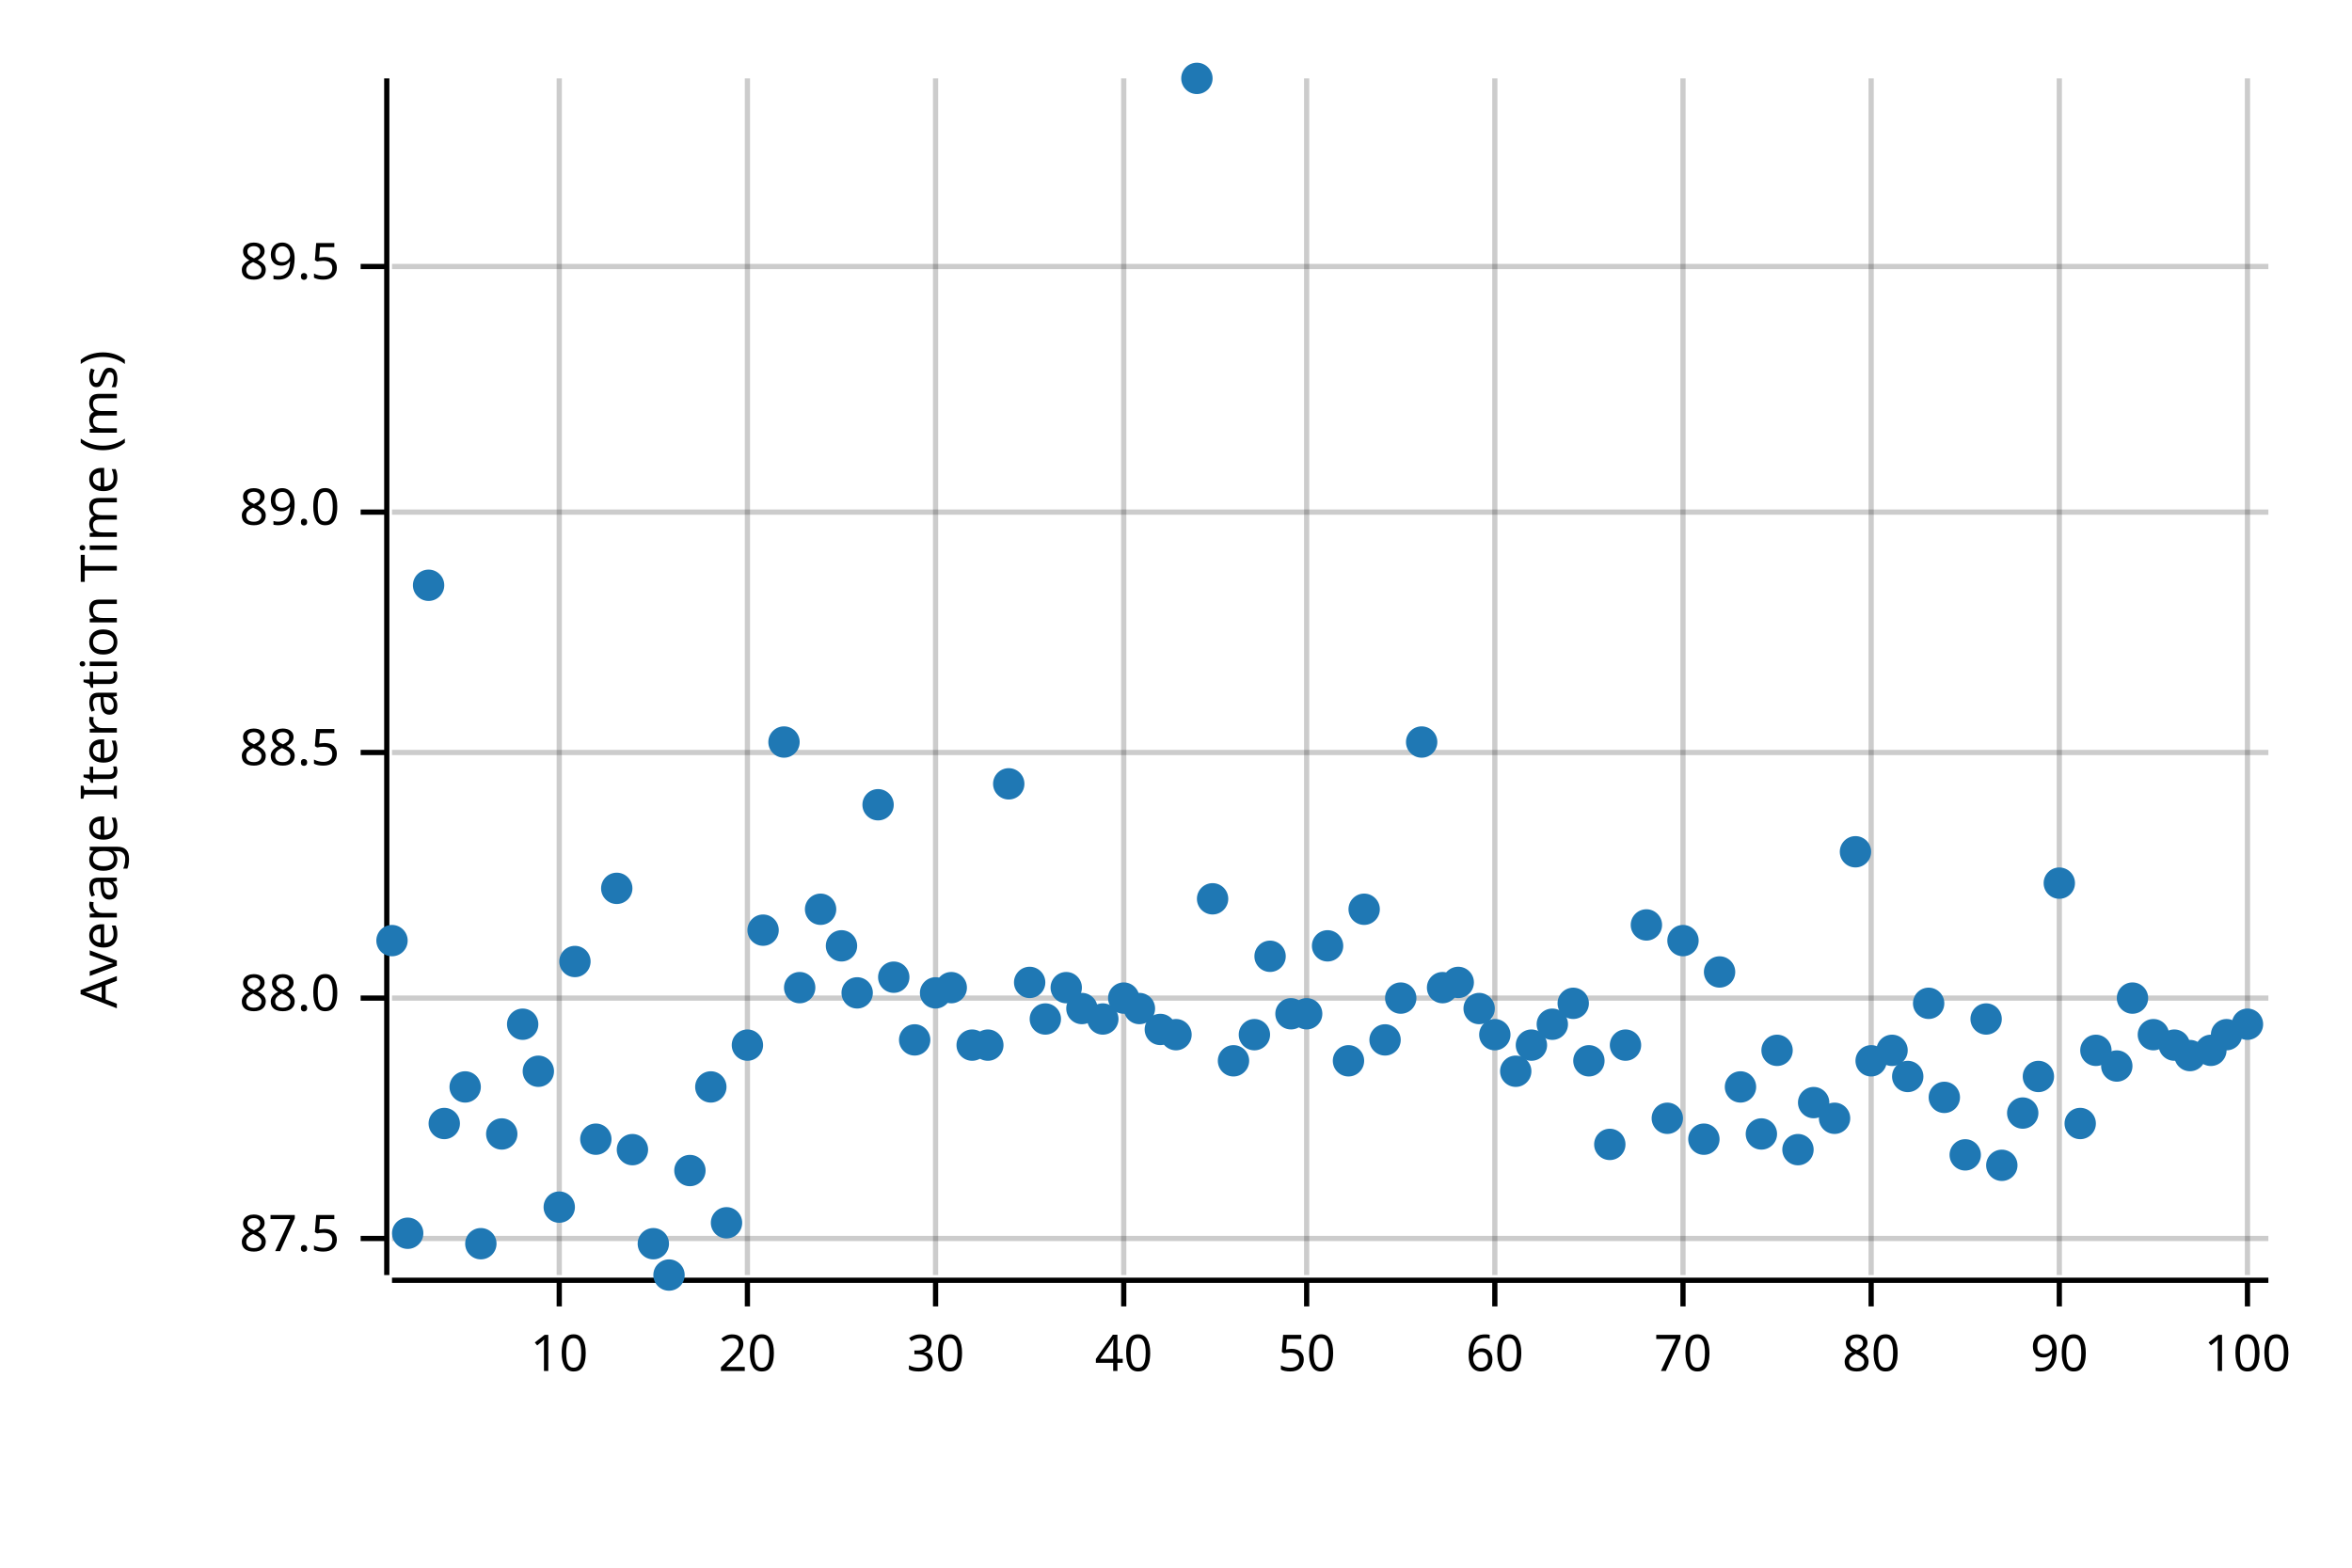
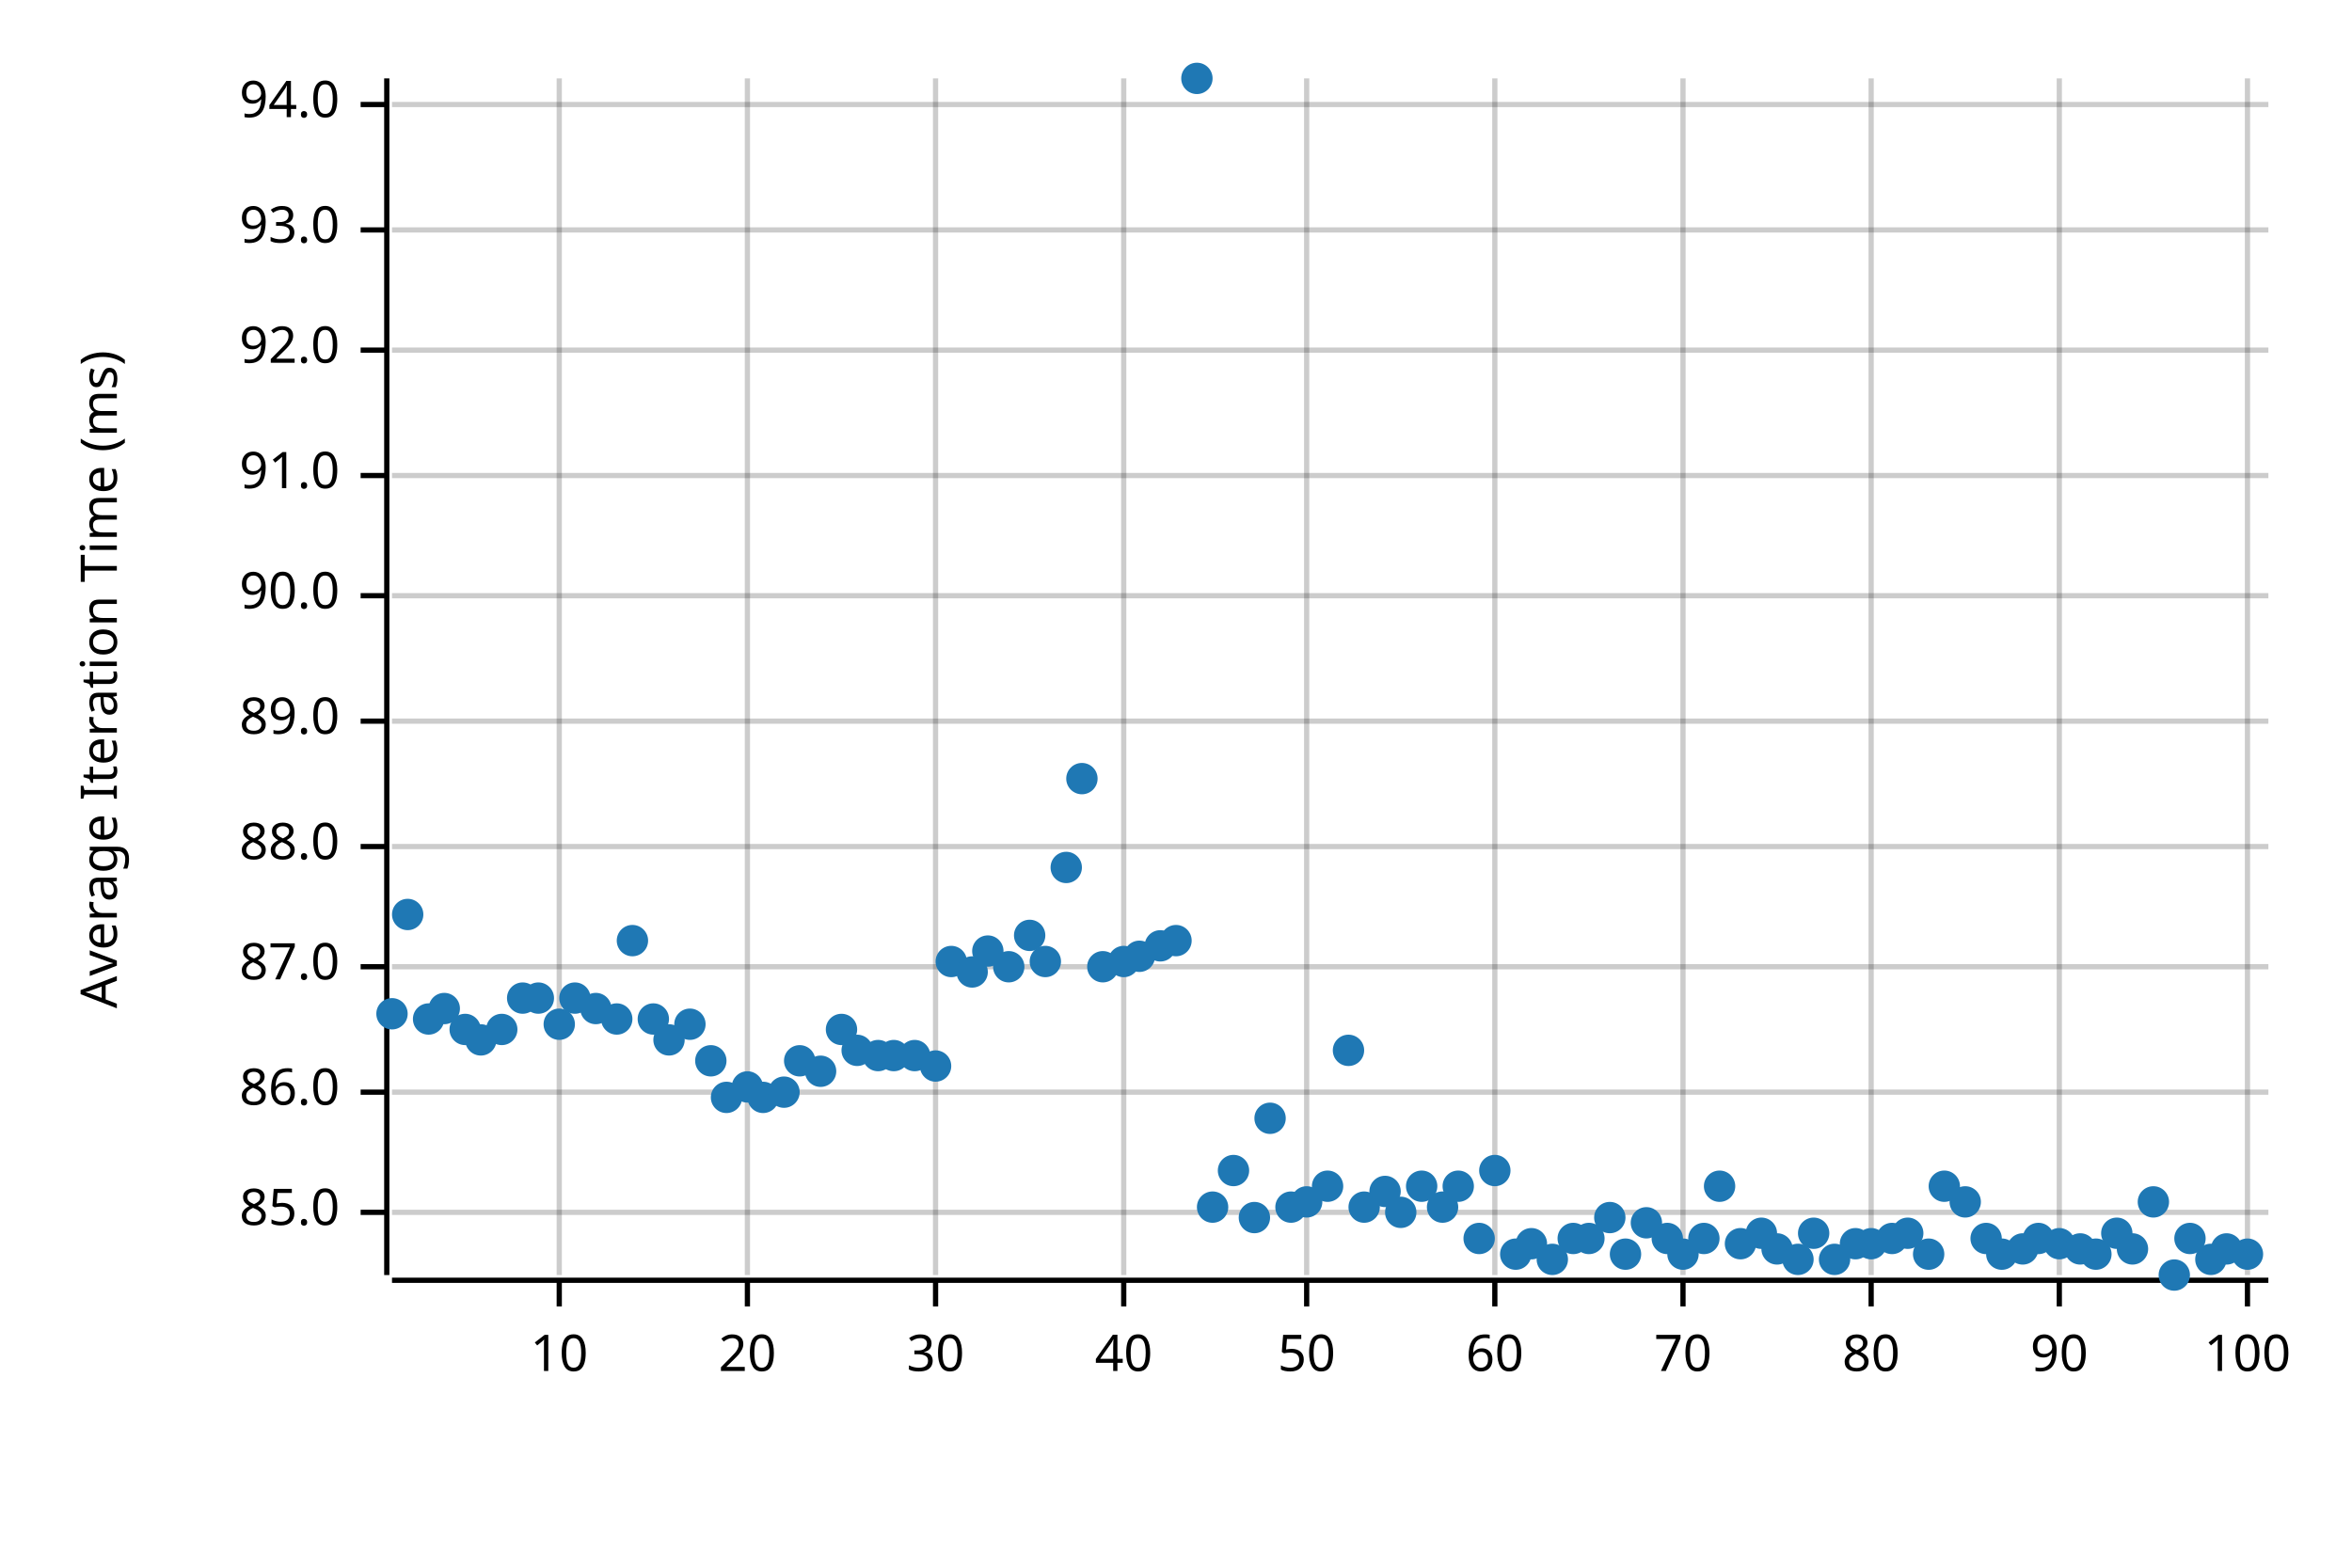
<svg xmlns="http://www.w3.org/2000/svg" width="450" height="300" viewBox="0 0 450 300">
  <text x="15" y="130" dy="0.76em" text-anchor="middle" font-family="sans-serif" font-size="9.677" opacity="1" fill="#000000" transform="rotate(270, 15, 130)">
Average Iteration Time (ms)
</text>
  <line opacity="0.2" stroke="#000000" stroke-width="1" x1="107" y1="244" x2="107" y2="15" />
  <line opacity="0.2" stroke="#000000" stroke-width="1" x1="143" y1="244" x2="143" y2="15" />
  <line opacity="0.2" stroke="#000000" stroke-width="1" x1="179" y1="244" x2="179" y2="15" />
  <line opacity="0.2" stroke="#000000" stroke-width="1" x1="215" y1="244" x2="215" y2="15" />
  <line opacity="0.2" stroke="#000000" stroke-width="1" x1="250" y1="244" x2="250" y2="15" />
  <line opacity="0.2" stroke="#000000" stroke-width="1" x1="286" y1="244" x2="286" y2="15" />
  <line opacity="0.2" stroke="#000000" stroke-width="1" x1="322" y1="244" x2="322" y2="15" />
  <line opacity="0.2" stroke="#000000" stroke-width="1" x1="358" y1="244" x2="358" y2="15" />
  <line opacity="0.2" stroke="#000000" stroke-width="1" x1="394" y1="244" x2="394" y2="15" />
  <line opacity="0.2" stroke="#000000" stroke-width="1" x1="430" y1="244" x2="430" y2="15" />
-   <line opacity="0.2" stroke="#000000" stroke-width="1" x1="75" y1="237" x2="434" y2="237" />
-   <line opacity="0.2" stroke="#000000" stroke-width="1" x1="75" y1="191" x2="434" y2="191" />
-   <line opacity="0.2" stroke="#000000" stroke-width="1" x1="75" y1="144" x2="434" y2="144" />
-   <line opacity="0.2" stroke="#000000" stroke-width="1" x1="75" y1="98" x2="434" y2="98" />
-   <line opacity="0.2" stroke="#000000" stroke-width="1" x1="75" y1="51" x2="434" y2="51" />
+   <line opacity="0.2" stroke="#000000" stroke-width="1" x1="75" y1="232" x2="434" y2="232" />
+   <line opacity="0.2" stroke="#000000" stroke-width="1" x1="75" y1="209" x2="434" y2="209" />
+   <line opacity="0.2" stroke="#000000" stroke-width="1" x1="75" y1="185" x2="434" y2="185" />
+   <line opacity="0.2" stroke="#000000" stroke-width="1" x1="75" y1="162" x2="434" y2="162" />
+   <line opacity="0.2" stroke="#000000" stroke-width="1" x1="75" y1="138" x2="434" y2="138" />
+   <line opacity="0.2" stroke="#000000" stroke-width="1" x1="75" y1="114" x2="434" y2="114" />
+   <line opacity="0.2" stroke="#000000" stroke-width="1" x1="75" y1="91" x2="434" y2="91" />
+   <line opacity="0.2" stroke="#000000" stroke-width="1" x1="75" y1="67" x2="434" y2="67" />
+   <line opacity="0.2" stroke="#000000" stroke-width="1" x1="75" y1="44" x2="434" y2="44" />
+   <line opacity="0.2" stroke="#000000" stroke-width="1" x1="75" y1="20" x2="434" y2="20" />
  <polyline fill="none" opacity="1" stroke="#000000" stroke-width="1" points="74,15 74,244 " />
-   <text x="65" y="237" dy="0.5ex" text-anchor="end" font-family="sans-serif" font-size="9.677" opacity="1" fill="#000000">
- 87.5
- </text>
-   <polyline fill="none" opacity="1" stroke="#000000" stroke-width="1" points="69,237 74,237 " />
-   <text x="65" y="191" dy="0.5ex" text-anchor="end" font-family="sans-serif" font-size="9.677" opacity="1" fill="#000000">
+   <text x="65" y="232" dy="0.5ex" text-anchor="end" font-family="sans-serif" font-size="9.677" opacity="1" fill="#000000">
+ 85.0
+ </text>
+   <polyline fill="none" opacity="1" stroke="#000000" stroke-width="1" points="69,232 74,232 " />
+   <text x="65" y="209" dy="0.5ex" text-anchor="end" font-family="sans-serif" font-size="9.677" opacity="1" fill="#000000">
+ 86.0
+ </text>
+   <polyline fill="none" opacity="1" stroke="#000000" stroke-width="1" points="69,209 74,209 " />
+   <text x="65" y="185" dy="0.5ex" text-anchor="end" font-family="sans-serif" font-size="9.677" opacity="1" fill="#000000">
+ 87.0
+ </text>
+   <polyline fill="none" opacity="1" stroke="#000000" stroke-width="1" points="69,185 74,185 " />
+   <text x="65" y="162" dy="0.5ex" text-anchor="end" font-family="sans-serif" font-size="9.677" opacity="1" fill="#000000">
88.0
</text>
-   <polyline fill="none" opacity="1" stroke="#000000" stroke-width="1" points="69,191 74,191 " />
-   <text x="65" y="144" dy="0.5ex" text-anchor="end" font-family="sans-serif" font-size="9.677" opacity="1" fill="#000000">
- 88.5
- </text>
-   <polyline fill="none" opacity="1" stroke="#000000" stroke-width="1" points="69,144 74,144 " />
-   <text x="65" y="98" dy="0.5ex" text-anchor="end" font-family="sans-serif" font-size="9.677" opacity="1" fill="#000000">
+   <polyline fill="none" opacity="1" stroke="#000000" stroke-width="1" points="69,162 74,162 " />
+   <text x="65" y="138" dy="0.5ex" text-anchor="end" font-family="sans-serif" font-size="9.677" opacity="1" fill="#000000">
89.0
</text>
-   <polyline fill="none" opacity="1" stroke="#000000" stroke-width="1" points="69,98 74,98 " />
-   <text x="65" y="51" dy="0.5ex" text-anchor="end" font-family="sans-serif" font-size="9.677" opacity="1" fill="#000000">
- 89.5
- </text>
-   <polyline fill="none" opacity="1" stroke="#000000" stroke-width="1" points="69,51 74,51 " />
+   <polyline fill="none" opacity="1" stroke="#000000" stroke-width="1" points="69,138 74,138 " />
+   <text x="65" y="114" dy="0.5ex" text-anchor="end" font-family="sans-serif" font-size="9.677" opacity="1" fill="#000000">
+ 90.0
+ </text>
+   <polyline fill="none" opacity="1" stroke="#000000" stroke-width="1" points="69,114 74,114 " />
+   <text x="65" y="91" dy="0.5ex" text-anchor="end" font-family="sans-serif" font-size="9.677" opacity="1" fill="#000000">
+ 91.0
+ </text>
+   <polyline fill="none" opacity="1" stroke="#000000" stroke-width="1" points="69,91 74,91 " />
+   <text x="65" y="67" dy="0.5ex" text-anchor="end" font-family="sans-serif" font-size="9.677" opacity="1" fill="#000000">
+ 92.0
+ </text>
+   <polyline fill="none" opacity="1" stroke="#000000" stroke-width="1" points="69,67 74,67 " />
+   <text x="65" y="44" dy="0.5ex" text-anchor="end" font-family="sans-serif" font-size="9.677" opacity="1" fill="#000000">
+ 93.0
+ </text>
+   <polyline fill="none" opacity="1" stroke="#000000" stroke-width="1" points="69,44 74,44 " />
+   <text x="65" y="20" dy="0.5ex" text-anchor="end" font-family="sans-serif" font-size="9.677" opacity="1" fill="#000000">
+ 94.0
+ </text>
+   <polyline fill="none" opacity="1" stroke="#000000" stroke-width="1" points="69,20 74,20 " />
  <polyline fill="none" opacity="1" stroke="#000000" stroke-width="1" points="75,245 434,245 " />
  <text x="107" y="255" dy="0.76em" text-anchor="middle" font-family="sans-serif" font-size="9.677" opacity="1" fill="#000000">
10
</text>
  <polyline fill="none" opacity="1" stroke="#000000" stroke-width="1" points="107,245 107,250 " />
  <text x="143" y="255" dy="0.76em" text-anchor="middle" font-family="sans-serif" font-size="9.677" opacity="1" fill="#000000">
20
</text>
  <polyline fill="none" opacity="1" stroke="#000000" stroke-width="1" points="143,245 143,250 " />
  <text x="179" y="255" dy="0.76em" text-anchor="middle" font-family="sans-serif" font-size="9.677" opacity="1" fill="#000000">
30
</text>
  <polyline fill="none" opacity="1" stroke="#000000" stroke-width="1" points="179,245 179,250 " />
  <text x="215" y="255" dy="0.76em" text-anchor="middle" font-family="sans-serif" font-size="9.677" opacity="1" fill="#000000">
40
</text>
  <polyline fill="none" opacity="1" stroke="#000000" stroke-width="1" points="215,245 215,250 " />
  <text x="250" y="255" dy="0.76em" text-anchor="middle" font-family="sans-serif" font-size="9.677" opacity="1" fill="#000000">
50
</text>
  <polyline fill="none" opacity="1" stroke="#000000" stroke-width="1" points="250,245 250,250 " />
  <text x="286" y="255" dy="0.76em" text-anchor="middle" font-family="sans-serif" font-size="9.677" opacity="1" fill="#000000">
60
</text>
  <polyline fill="none" opacity="1" stroke="#000000" stroke-width="1" points="286,245 286,250 " />
  <text x="322" y="255" dy="0.76em" text-anchor="middle" font-family="sans-serif" font-size="9.677" opacity="1" fill="#000000">
70
</text>
  <polyline fill="none" opacity="1" stroke="#000000" stroke-width="1" points="322,245 322,250 " />
  <text x="358" y="255" dy="0.76em" text-anchor="middle" font-family="sans-serif" font-size="9.677" opacity="1" fill="#000000">
80
</text>
  <polyline fill="none" opacity="1" stroke="#000000" stroke-width="1" points="358,245 358,250 " />
  <text x="394" y="255" dy="0.76em" text-anchor="middle" font-family="sans-serif" font-size="9.677" opacity="1" fill="#000000">
90
</text>
  <polyline fill="none" opacity="1" stroke="#000000" stroke-width="1" points="394,245 394,250 " />
  <text x="430" y="255" dy="0.76em" text-anchor="middle" font-family="sans-serif" font-size="9.677" opacity="1" fill="#000000">
100
</text>
  <polyline fill="none" opacity="1" stroke="#000000" stroke-width="1" points="430,245 430,250 " />
-   <circle cx="75" cy="180" r="3" opacity="1" fill="#1F78B4" stroke="none" stroke-width="1" />
-   <circle cx="78" cy="236" r="3" opacity="1" fill="#1F78B4" stroke="none" stroke-width="1" />
-   <circle cx="82" cy="112" r="3" opacity="1" fill="#1F78B4" stroke="none" stroke-width="1" />
-   <circle cx="85" cy="215" r="3" opacity="1" fill="#1F78B4" stroke="none" stroke-width="1" />
-   <circle cx="89" cy="208" r="3" opacity="1" fill="#1F78B4" stroke="none" stroke-width="1" />
-   <circle cx="92" cy="238" r="3" opacity="1" fill="#1F78B4" stroke="none" stroke-width="1" />
-   <circle cx="96" cy="217" r="3" opacity="1" fill="#1F78B4" stroke="none" stroke-width="1" />
-   <circle cx="100" cy="196" r="3" opacity="1" fill="#1F78B4" stroke="none" stroke-width="1" />
-   <circle cx="103" cy="205" r="3" opacity="1" fill="#1F78B4" stroke="none" stroke-width="1" />
-   <circle cx="107" cy="231" r="3" opacity="1" fill="#1F78B4" stroke="none" stroke-width="1" />
-   <circle cx="110" cy="184" r="3" opacity="1" fill="#1F78B4" stroke="none" stroke-width="1" />
-   <circle cx="114" cy="218" r="3" opacity="1" fill="#1F78B4" stroke="none" stroke-width="1" />
-   <circle cx="118" cy="170" r="3" opacity="1" fill="#1F78B4" stroke="none" stroke-width="1" />
-   <circle cx="121" cy="220" r="3" opacity="1" fill="#1F78B4" stroke="none" stroke-width="1" />
-   <circle cx="125" cy="238" r="3" opacity="1" fill="#1F78B4" stroke="none" stroke-width="1" />
-   <circle cx="128" cy="244" r="3" opacity="1" fill="#1F78B4" stroke="none" stroke-width="1" />
-   <circle cx="132" cy="224" r="3" opacity="1" fill="#1F78B4" stroke="none" stroke-width="1" />
-   <circle cx="136" cy="208" r="3" opacity="1" fill="#1F78B4" stroke="none" stroke-width="1" />
-   <circle cx="139" cy="234" r="3" opacity="1" fill="#1F78B4" stroke="none" stroke-width="1" />
-   <circle cx="143" cy="200" r="3" opacity="1" fill="#1F78B4" stroke="none" stroke-width="1" />
-   <circle cx="146" cy="178" r="3" opacity="1" fill="#1F78B4" stroke="none" stroke-width="1" />
-   <circle cx="150" cy="142" r="3" opacity="1" fill="#1F78B4" stroke="none" stroke-width="1" />
-   <circle cx="153" cy="189" r="3" opacity="1" fill="#1F78B4" stroke="none" stroke-width="1" />
-   <circle cx="157" cy="174" r="3" opacity="1" fill="#1F78B4" stroke="none" stroke-width="1" />
-   <circle cx="161" cy="181" r="3" opacity="1" fill="#1F78B4" stroke="none" stroke-width="1" />
-   <circle cx="164" cy="190" r="3" opacity="1" fill="#1F78B4" stroke="none" stroke-width="1" />
-   <circle cx="168" cy="154" r="3" opacity="1" fill="#1F78B4" stroke="none" stroke-width="1" />
-   <circle cx="171" cy="187" r="3" opacity="1" fill="#1F78B4" stroke="none" stroke-width="1" />
-   <circle cx="175" cy="199" r="3" opacity="1" fill="#1F78B4" stroke="none" stroke-width="1" />
-   <circle cx="179" cy="190" r="3" opacity="1" fill="#1F78B4" stroke="none" stroke-width="1" />
-   <circle cx="182" cy="189" r="3" opacity="1" fill="#1F78B4" stroke="none" stroke-width="1" />
-   <circle cx="186" cy="200" r="3" opacity="1" fill="#1F78B4" stroke="none" stroke-width="1" />
-   <circle cx="189" cy="200" r="3" opacity="1" fill="#1F78B4" stroke="none" stroke-width="1" />
-   <circle cx="193" cy="150" r="3" opacity="1" fill="#1F78B4" stroke="none" stroke-width="1" />
-   <circle cx="197" cy="188" r="3" opacity="1" fill="#1F78B4" stroke="none" stroke-width="1" />
-   <circle cx="200" cy="195" r="3" opacity="1" fill="#1F78B4" stroke="none" stroke-width="1" />
-   <circle cx="204" cy="189" r="3" opacity="1" fill="#1F78B4" stroke="none" stroke-width="1" />
-   <circle cx="207" cy="193" r="3" opacity="1" fill="#1F78B4" stroke="none" stroke-width="1" />
-   <circle cx="211" cy="195" r="3" opacity="1" fill="#1F78B4" stroke="none" stroke-width="1" />
-   <circle cx="215" cy="191" r="3" opacity="1" fill="#1F78B4" stroke="none" stroke-width="1" />
-   <circle cx="218" cy="193" r="3" opacity="1" fill="#1F78B4" stroke="none" stroke-width="1" />
-   <circle cx="222" cy="197" r="3" opacity="1" fill="#1F78B4" stroke="none" stroke-width="1" />
-   <circle cx="225" cy="198" r="3" opacity="1" fill="#1F78B4" stroke="none" stroke-width="1" />
+   <circle cx="75" cy="194" r="3" opacity="1" fill="#1F78B4" stroke="none" stroke-width="1" />
+   <circle cx="78" cy="175" r="3" opacity="1" fill="#1F78B4" stroke="none" stroke-width="1" />
+   <circle cx="82" cy="195" r="3" opacity="1" fill="#1F78B4" stroke="none" stroke-width="1" />
+   <circle cx="85" cy="193" r="3" opacity="1" fill="#1F78B4" stroke="none" stroke-width="1" />
+   <circle cx="89" cy="197" r="3" opacity="1" fill="#1F78B4" stroke="none" stroke-width="1" />
+   <circle cx="92" cy="199" r="3" opacity="1" fill="#1F78B4" stroke="none" stroke-width="1" />
+   <circle cx="96" cy="197" r="3" opacity="1" fill="#1F78B4" stroke="none" stroke-width="1" />
+   <circle cx="100" cy="191" r="3" opacity="1" fill="#1F78B4" stroke="none" stroke-width="1" />
+   <circle cx="103" cy="191" r="3" opacity="1" fill="#1F78B4" stroke="none" stroke-width="1" />
+   <circle cx="107" cy="196" r="3" opacity="1" fill="#1F78B4" stroke="none" stroke-width="1" />
+   <circle cx="110" cy="191" r="3" opacity="1" fill="#1F78B4" stroke="none" stroke-width="1" />
+   <circle cx="114" cy="193" r="3" opacity="1" fill="#1F78B4" stroke="none" stroke-width="1" />
+   <circle cx="118" cy="195" r="3" opacity="1" fill="#1F78B4" stroke="none" stroke-width="1" />
+   <circle cx="121" cy="180" r="3" opacity="1" fill="#1F78B4" stroke="none" stroke-width="1" />
+   <circle cx="125" cy="195" r="3" opacity="1" fill="#1F78B4" stroke="none" stroke-width="1" />
+   <circle cx="128" cy="199" r="3" opacity="1" fill="#1F78B4" stroke="none" stroke-width="1" />
+   <circle cx="132" cy="196" r="3" opacity="1" fill="#1F78B4" stroke="none" stroke-width="1" />
+   <circle cx="136" cy="203" r="3" opacity="1" fill="#1F78B4" stroke="none" stroke-width="1" />
+   <circle cx="139" cy="210" r="3" opacity="1" fill="#1F78B4" stroke="none" stroke-width="1" />
+   <circle cx="143" cy="208" r="3" opacity="1" fill="#1F78B4" stroke="none" stroke-width="1" />
+   <circle cx="146" cy="210" r="3" opacity="1" fill="#1F78B4" stroke="none" stroke-width="1" />
+   <circle cx="150" cy="209" r="3" opacity="1" fill="#1F78B4" stroke="none" stroke-width="1" />
+   <circle cx="153" cy="203" r="3" opacity="1" fill="#1F78B4" stroke="none" stroke-width="1" />
+   <circle cx="157" cy="205" r="3" opacity="1" fill="#1F78B4" stroke="none" stroke-width="1" />
+   <circle cx="161" cy="197" r="3" opacity="1" fill="#1F78B4" stroke="none" stroke-width="1" />
+   <circle cx="164" cy="201" r="3" opacity="1" fill="#1F78B4" stroke="none" stroke-width="1" />
+   <circle cx="168" cy="202" r="3" opacity="1" fill="#1F78B4" stroke="none" stroke-width="1" />
+   <circle cx="171" cy="202" r="3" opacity="1" fill="#1F78B4" stroke="none" stroke-width="1" />
+   <circle cx="175" cy="202" r="3" opacity="1" fill="#1F78B4" stroke="none" stroke-width="1" />
+   <circle cx="179" cy="204" r="3" opacity="1" fill="#1F78B4" stroke="none" stroke-width="1" />
+   <circle cx="182" cy="184" r="3" opacity="1" fill="#1F78B4" stroke="none" stroke-width="1" />
+   <circle cx="186" cy="186" r="3" opacity="1" fill="#1F78B4" stroke="none" stroke-width="1" />
+   <circle cx="189" cy="182" r="3" opacity="1" fill="#1F78B4" stroke="none" stroke-width="1" />
+   <circle cx="193" cy="185" r="3" opacity="1" fill="#1F78B4" stroke="none" stroke-width="1" />
+   <circle cx="197" cy="179" r="3" opacity="1" fill="#1F78B4" stroke="none" stroke-width="1" />
+   <circle cx="200" cy="184" r="3" opacity="1" fill="#1F78B4" stroke="none" stroke-width="1" />
+   <circle cx="204" cy="166" r="3" opacity="1" fill="#1F78B4" stroke="none" stroke-width="1" />
+   <circle cx="207" cy="149" r="3" opacity="1" fill="#1F78B4" stroke="none" stroke-width="1" />
+   <circle cx="211" cy="185" r="3" opacity="1" fill="#1F78B4" stroke="none" stroke-width="1" />
+   <circle cx="215" cy="184" r="3" opacity="1" fill="#1F78B4" stroke="none" stroke-width="1" />
+   <circle cx="218" cy="183" r="3" opacity="1" fill="#1F78B4" stroke="none" stroke-width="1" />
+   <circle cx="222" cy="181" r="3" opacity="1" fill="#1F78B4" stroke="none" stroke-width="1" />
+   <circle cx="225" cy="180" r="3" opacity="1" fill="#1F78B4" stroke="none" stroke-width="1" />
  <circle cx="229" cy="15" r="3" opacity="1" fill="#1F78B4" stroke="none" stroke-width="1" />
-   <circle cx="232" cy="172" r="3" opacity="1" fill="#1F78B4" stroke="none" stroke-width="1" />
-   <circle cx="236" cy="203" r="3" opacity="1" fill="#1F78B4" stroke="none" stroke-width="1" />
-   <circle cx="240" cy="198" r="3" opacity="1" fill="#1F78B4" stroke="none" stroke-width="1" />
-   <circle cx="243" cy="183" r="3" opacity="1" fill="#1F78B4" stroke="none" stroke-width="1" />
-   <circle cx="247" cy="194" r="3" opacity="1" fill="#1F78B4" stroke="none" stroke-width="1" />
-   <circle cx="250" cy="194" r="3" opacity="1" fill="#1F78B4" stroke="none" stroke-width="1" />
-   <circle cx="254" cy="181" r="3" opacity="1" fill="#1F78B4" stroke="none" stroke-width="1" />
-   <circle cx="258" cy="203" r="3" opacity="1" fill="#1F78B4" stroke="none" stroke-width="1" />
-   <circle cx="261" cy="174" r="3" opacity="1" fill="#1F78B4" stroke="none" stroke-width="1" />
-   <circle cx="265" cy="199" r="3" opacity="1" fill="#1F78B4" stroke="none" stroke-width="1" />
-   <circle cx="268" cy="191" r="3" opacity="1" fill="#1F78B4" stroke="none" stroke-width="1" />
-   <circle cx="272" cy="142" r="3" opacity="1" fill="#1F78B4" stroke="none" stroke-width="1" />
-   <circle cx="276" cy="189" r="3" opacity="1" fill="#1F78B4" stroke="none" stroke-width="1" />
-   <circle cx="279" cy="188" r="3" opacity="1" fill="#1F78B4" stroke="none" stroke-width="1" />
-   <circle cx="283" cy="193" r="3" opacity="1" fill="#1F78B4" stroke="none" stroke-width="1" />
-   <circle cx="286" cy="198" r="3" opacity="1" fill="#1F78B4" stroke="none" stroke-width="1" />
-   <circle cx="290" cy="205" r="3" opacity="1" fill="#1F78B4" stroke="none" stroke-width="1" />
-   <circle cx="293" cy="200" r="3" opacity="1" fill="#1F78B4" stroke="none" stroke-width="1" />
-   <circle cx="297" cy="196" r="3" opacity="1" fill="#1F78B4" stroke="none" stroke-width="1" />
-   <circle cx="301" cy="192" r="3" opacity="1" fill="#1F78B4" stroke="none" stroke-width="1" />
-   <circle cx="304" cy="203" r="3" opacity="1" fill="#1F78B4" stroke="none" stroke-width="1" />
-   <circle cx="308" cy="219" r="3" opacity="1" fill="#1F78B4" stroke="none" stroke-width="1" />
-   <circle cx="311" cy="200" r="3" opacity="1" fill="#1F78B4" stroke="none" stroke-width="1" />
-   <circle cx="315" cy="177" r="3" opacity="1" fill="#1F78B4" stroke="none" stroke-width="1" />
-   <circle cx="319" cy="214" r="3" opacity="1" fill="#1F78B4" stroke="none" stroke-width="1" />
-   <circle cx="322" cy="180" r="3" opacity="1" fill="#1F78B4" stroke="none" stroke-width="1" />
-   <circle cx="326" cy="218" r="3" opacity="1" fill="#1F78B4" stroke="none" stroke-width="1" />
-   <circle cx="329" cy="186" r="3" opacity="1" fill="#1F78B4" stroke="none" stroke-width="1" />
-   <circle cx="333" cy="208" r="3" opacity="1" fill="#1F78B4" stroke="none" stroke-width="1" />
-   <circle cx="337" cy="217" r="3" opacity="1" fill="#1F78B4" stroke="none" stroke-width="1" />
-   <circle cx="340" cy="201" r="3" opacity="1" fill="#1F78B4" stroke="none" stroke-width="1" />
-   <circle cx="344" cy="220" r="3" opacity="1" fill="#1F78B4" stroke="none" stroke-width="1" />
-   <circle cx="347" cy="211" r="3" opacity="1" fill="#1F78B4" stroke="none" stroke-width="1" />
-   <circle cx="351" cy="214" r="3" opacity="1" fill="#1F78B4" stroke="none" stroke-width="1" />
-   <circle cx="355" cy="163" r="3" opacity="1" fill="#1F78B4" stroke="none" stroke-width="1" />
-   <circle cx="358" cy="203" r="3" opacity="1" fill="#1F78B4" stroke="none" stroke-width="1" />
-   <circle cx="362" cy="201" r="3" opacity="1" fill="#1F78B4" stroke="none" stroke-width="1" />
-   <circle cx="365" cy="206" r="3" opacity="1" fill="#1F78B4" stroke="none" stroke-width="1" />
-   <circle cx="369" cy="192" r="3" opacity="1" fill="#1F78B4" stroke="none" stroke-width="1" />
-   <circle cx="372" cy="210" r="3" opacity="1" fill="#1F78B4" stroke="none" stroke-width="1" />
-   <circle cx="376" cy="221" r="3" opacity="1" fill="#1F78B4" stroke="none" stroke-width="1" />
-   <circle cx="380" cy="195" r="3" opacity="1" fill="#1F78B4" stroke="none" stroke-width="1" />
-   <circle cx="383" cy="223" r="3" opacity="1" fill="#1F78B4" stroke="none" stroke-width="1" />
-   <circle cx="387" cy="213" r="3" opacity="1" fill="#1F78B4" stroke="none" stroke-width="1" />
-   <circle cx="390" cy="206" r="3" opacity="1" fill="#1F78B4" stroke="none" stroke-width="1" />
-   <circle cx="394" cy="169" r="3" opacity="1" fill="#1F78B4" stroke="none" stroke-width="1" />
-   <circle cx="398" cy="215" r="3" opacity="1" fill="#1F78B4" stroke="none" stroke-width="1" />
-   <circle cx="401" cy="201" r="3" opacity="1" fill="#1F78B4" stroke="none" stroke-width="1" />
-   <circle cx="405" cy="204" r="3" opacity="1" fill="#1F78B4" stroke="none" stroke-width="1" />
-   <circle cx="408" cy="191" r="3" opacity="1" fill="#1F78B4" stroke="none" stroke-width="1" />
-   <circle cx="412" cy="198" r="3" opacity="1" fill="#1F78B4" stroke="none" stroke-width="1" />
-   <circle cx="416" cy="200" r="3" opacity="1" fill="#1F78B4" stroke="none" stroke-width="1" />
-   <circle cx="419" cy="202" r="3" opacity="1" fill="#1F78B4" stroke="none" stroke-width="1" />
-   <circle cx="423" cy="201" r="3" opacity="1" fill="#1F78B4" stroke="none" stroke-width="1" />
-   <circle cx="426" cy="198" r="3" opacity="1" fill="#1F78B4" stroke="none" stroke-width="1" />
-   <circle cx="430" cy="196" r="3" opacity="1" fill="#1F78B4" stroke="none" stroke-width="1" />
+   <circle cx="232" cy="231" r="3" opacity="1" fill="#1F78B4" stroke="none" stroke-width="1" />
+   <circle cx="236" cy="224" r="3" opacity="1" fill="#1F78B4" stroke="none" stroke-width="1" />
+   <circle cx="240" cy="233" r="3" opacity="1" fill="#1F78B4" stroke="none" stroke-width="1" />
+   <circle cx="243" cy="214" r="3" opacity="1" fill="#1F78B4" stroke="none" stroke-width="1" />
+   <circle cx="247" cy="231" r="3" opacity="1" fill="#1F78B4" stroke="none" stroke-width="1" />
+   <circle cx="250" cy="230" r="3" opacity="1" fill="#1F78B4" stroke="none" stroke-width="1" />
+   <circle cx="254" cy="227" r="3" opacity="1" fill="#1F78B4" stroke="none" stroke-width="1" />
+   <circle cx="258" cy="201" r="3" opacity="1" fill="#1F78B4" stroke="none" stroke-width="1" />
+   <circle cx="261" cy="231" r="3" opacity="1" fill="#1F78B4" stroke="none" stroke-width="1" />
+   <circle cx="265" cy="228" r="3" opacity="1" fill="#1F78B4" stroke="none" stroke-width="1" />
+   <circle cx="268" cy="232" r="3" opacity="1" fill="#1F78B4" stroke="none" stroke-width="1" />
+   <circle cx="272" cy="227" r="3" opacity="1" fill="#1F78B4" stroke="none" stroke-width="1" />
+   <circle cx="276" cy="231" r="3" opacity="1" fill="#1F78B4" stroke="none" stroke-width="1" />
+   <circle cx="279" cy="227" r="3" opacity="1" fill="#1F78B4" stroke="none" stroke-width="1" />
+   <circle cx="283" cy="237" r="3" opacity="1" fill="#1F78B4" stroke="none" stroke-width="1" />
+   <circle cx="286" cy="224" r="3" opacity="1" fill="#1F78B4" stroke="none" stroke-width="1" />
+   <circle cx="290" cy="240" r="3" opacity="1" fill="#1F78B4" stroke="none" stroke-width="1" />
+   <circle cx="293" cy="238" r="3" opacity="1" fill="#1F78B4" stroke="none" stroke-width="1" />
+   <circle cx="297" cy="241" r="3" opacity="1" fill="#1F78B4" stroke="none" stroke-width="1" />
+   <circle cx="301" cy="237" r="3" opacity="1" fill="#1F78B4" stroke="none" stroke-width="1" />
+   <circle cx="304" cy="237" r="3" opacity="1" fill="#1F78B4" stroke="none" stroke-width="1" />
+   <circle cx="308" cy="233" r="3" opacity="1" fill="#1F78B4" stroke="none" stroke-width="1" />
+   <circle cx="311" cy="240" r="3" opacity="1" fill="#1F78B4" stroke="none" stroke-width="1" />
+   <circle cx="315" cy="234" r="3" opacity="1" fill="#1F78B4" stroke="none" stroke-width="1" />
+   <circle cx="319" cy="237" r="3" opacity="1" fill="#1F78B4" stroke="none" stroke-width="1" />
+   <circle cx="322" cy="240" r="3" opacity="1" fill="#1F78B4" stroke="none" stroke-width="1" />
+   <circle cx="326" cy="237" r="3" opacity="1" fill="#1F78B4" stroke="none" stroke-width="1" />
+   <circle cx="329" cy="227" r="3" opacity="1" fill="#1F78B4" stroke="none" stroke-width="1" />
+   <circle cx="333" cy="238" r="3" opacity="1" fill="#1F78B4" stroke="none" stroke-width="1" />
+   <circle cx="337" cy="236" r="3" opacity="1" fill="#1F78B4" stroke="none" stroke-width="1" />
+   <circle cx="340" cy="239" r="3" opacity="1" fill="#1F78B4" stroke="none" stroke-width="1" />
+   <circle cx="344" cy="241" r="3" opacity="1" fill="#1F78B4" stroke="none" stroke-width="1" />
+   <circle cx="347" cy="236" r="3" opacity="1" fill="#1F78B4" stroke="none" stroke-width="1" />
+   <circle cx="351" cy="241" r="3" opacity="1" fill="#1F78B4" stroke="none" stroke-width="1" />
+   <circle cx="355" cy="238" r="3" opacity="1" fill="#1F78B4" stroke="none" stroke-width="1" />
+   <circle cx="358" cy="238" r="3" opacity="1" fill="#1F78B4" stroke="none" stroke-width="1" />
+   <circle cx="362" cy="237" r="3" opacity="1" fill="#1F78B4" stroke="none" stroke-width="1" />
+   <circle cx="365" cy="236" r="3" opacity="1" fill="#1F78B4" stroke="none" stroke-width="1" />
+   <circle cx="369" cy="240" r="3" opacity="1" fill="#1F78B4" stroke="none" stroke-width="1" />
+   <circle cx="372" cy="227" r="3" opacity="1" fill="#1F78B4" stroke="none" stroke-width="1" />
+   <circle cx="376" cy="230" r="3" opacity="1" fill="#1F78B4" stroke="none" stroke-width="1" />
+   <circle cx="380" cy="237" r="3" opacity="1" fill="#1F78B4" stroke="none" stroke-width="1" />
+   <circle cx="383" cy="240" r="3" opacity="1" fill="#1F78B4" stroke="none" stroke-width="1" />
+   <circle cx="387" cy="239" r="3" opacity="1" fill="#1F78B4" stroke="none" stroke-width="1" />
+   <circle cx="390" cy="237" r="3" opacity="1" fill="#1F78B4" stroke="none" stroke-width="1" />
+   <circle cx="394" cy="238" r="3" opacity="1" fill="#1F78B4" stroke="none" stroke-width="1" />
+   <circle cx="398" cy="239" r="3" opacity="1" fill="#1F78B4" stroke="none" stroke-width="1" />
+   <circle cx="401" cy="240" r="3" opacity="1" fill="#1F78B4" stroke="none" stroke-width="1" />
+   <circle cx="405" cy="236" r="3" opacity="1" fill="#1F78B4" stroke="none" stroke-width="1" />
+   <circle cx="408" cy="239" r="3" opacity="1" fill="#1F78B4" stroke="none" stroke-width="1" />
+   <circle cx="412" cy="230" r="3" opacity="1" fill="#1F78B4" stroke="none" stroke-width="1" />
+   <circle cx="416" cy="244" r="3" opacity="1" fill="#1F78B4" stroke="none" stroke-width="1" />
+   <circle cx="419" cy="237" r="3" opacity="1" fill="#1F78B4" stroke="none" stroke-width="1" />
+   <circle cx="423" cy="241" r="3" opacity="1" fill="#1F78B4" stroke="none" stroke-width="1" />
+   <circle cx="426" cy="239" r="3" opacity="1" fill="#1F78B4" stroke="none" stroke-width="1" />
+   <circle cx="430" cy="240" r="3" opacity="1" fill="#1F78B4" stroke="none" stroke-width="1" />
</svg>
